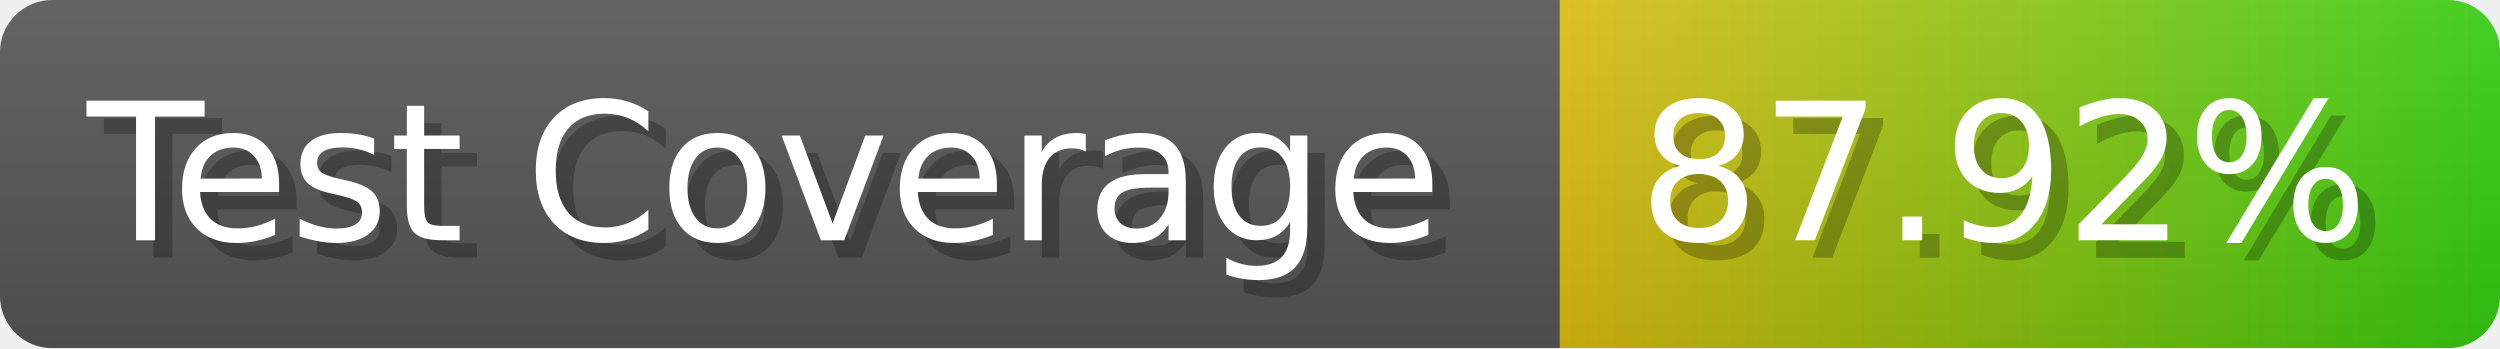
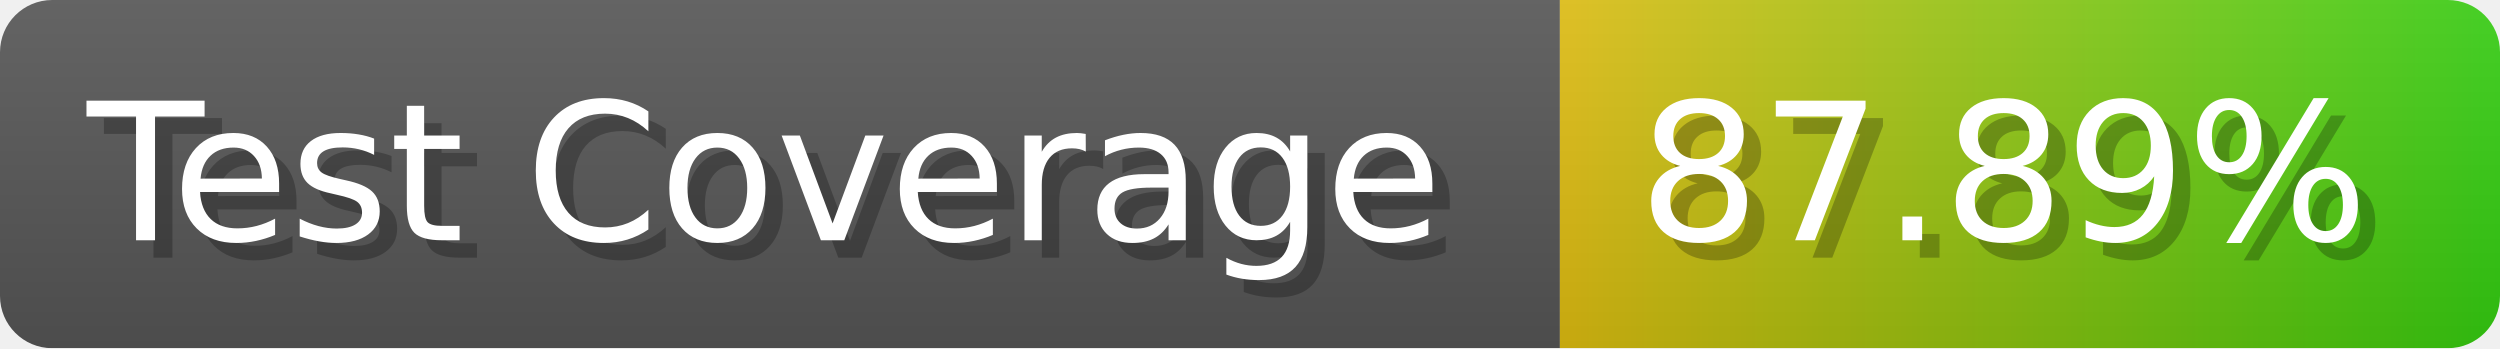
- <svg xmlns="http://www.w3.org/2000/svg" width="143.6" height="20" viewBox="0 0 1436 200" role="img" aria-label="Test Coverage: 87.92%">
+ <svg xmlns="http://www.w3.org/2000/svg" width="143.6" height="20" viewBox="0 0 1436 200" role="img" aria-label="Test Coverage: 87.89%">
  <linearGradient id="a" x2="0" y2="100%">
    <stop offset="0" stop-opacity=".1" stop-color="#EEE" />
    <stop offset="1" stop-opacity=".1" />
  </linearGradient>
  <mask id="m">
    <rect width="1436" height="200" rx="30" fill="#FFF" />
  </mask>
  <g mask="url(#m)">
    <rect width="896" height="200" fill="#555" />
    <rect width="540" height="200" fill="url(#x)" x="896" />
    <rect width="1436" height="200" fill="url(#a)" />
  </g>
  <g aria-hidden="true" fill="#fff" text-anchor="start" font-family="Verdana,DejaVu Sans,sans-serif" font-size="110">
    <text x="60" y="148" textLength="796" fill="#000" opacity="0.25">Test Coverage</text>
    <text x="50" y="138" textLength="796">Test Coverage</text>
-     <text x="951" y="148" textLength="440" fill="#000" opacity="0.25">87.92%</text>
-     <text x="941" y="138" textLength="440">87.92%</text>
+     <text x="951" y="148" textLength="440" fill="#000" opacity="0.25">87.89%</text>
+     <text x="941" y="138" textLength="440">87.89%</text>
  </g>
  <linearGradient id="x" x1="0%" y1="0%" x2="100%" y2="0%">
    <stop offset="0%" style="stop-color:#DB1" />
    <stop offset="100%" style="stop-color:#3C1" />
  </linearGradient>
</svg>
